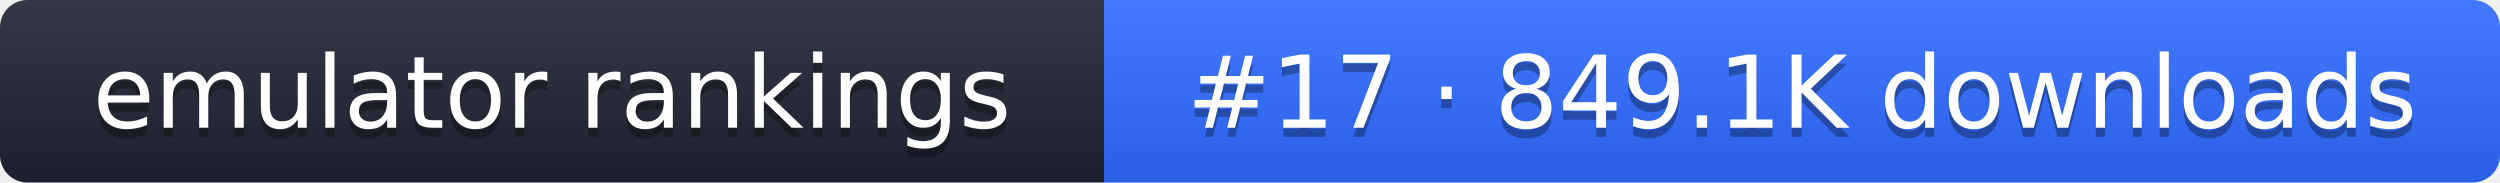
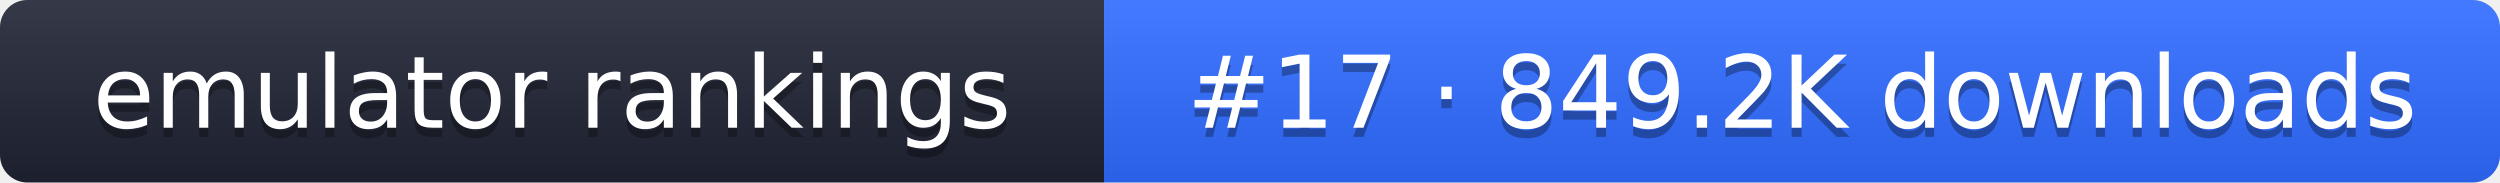
- <svg xmlns="http://www.w3.org/2000/svg" width="274" height="20" role="img" aria-label="emulator rankings: #17 · 849.1K downloads">
+ <svg xmlns="http://www.w3.org/2000/svg" width="274" height="20" role="img" aria-label="emulator rankings: #17 · 849.2K downloads">
  <linearGradient id="g" x2="0" y2="100%">
    <stop offset="0" stop-color="#fff" stop-opacity=".1" />
    <stop offset="1" stop-opacity=".1" />
  </linearGradient>
  <clipPath id="r">
    <rect width="274" height="20" rx="3" fill="#fff" />
  </clipPath>
  <g clip-path="url(#r)">
    <rect width="121" height="20" fill="#1f2433" />
    <rect x="121" width="153" height="20" fill="#2f6bff" />
    <rect width="274" height="20" fill="url(#g)" />
  </g>
  <g fill="#fff" text-anchor="middle" font-family="Verdana,DejaVu Sans,sans-serif" font-size="11">
    <text x="60.5" y="15" fill="#010101" fill-opacity=".3">emulator rankings</text>
    <text x="60.5" y="14">emulator rankings</text>
-     <text x="197.5" y="15" fill="#010101" fill-opacity=".3">#17 · 849.1K downloads</text>
-     <text x="197.5" y="14">#17 · 849.1K downloads</text>
+     <text x="197.5" y="15" fill="#010101" fill-opacity=".3">#17 · 849.2K downloads</text>
+     <text x="197.5" y="14">#17 · 849.2K downloads</text>
  </g>
</svg>
